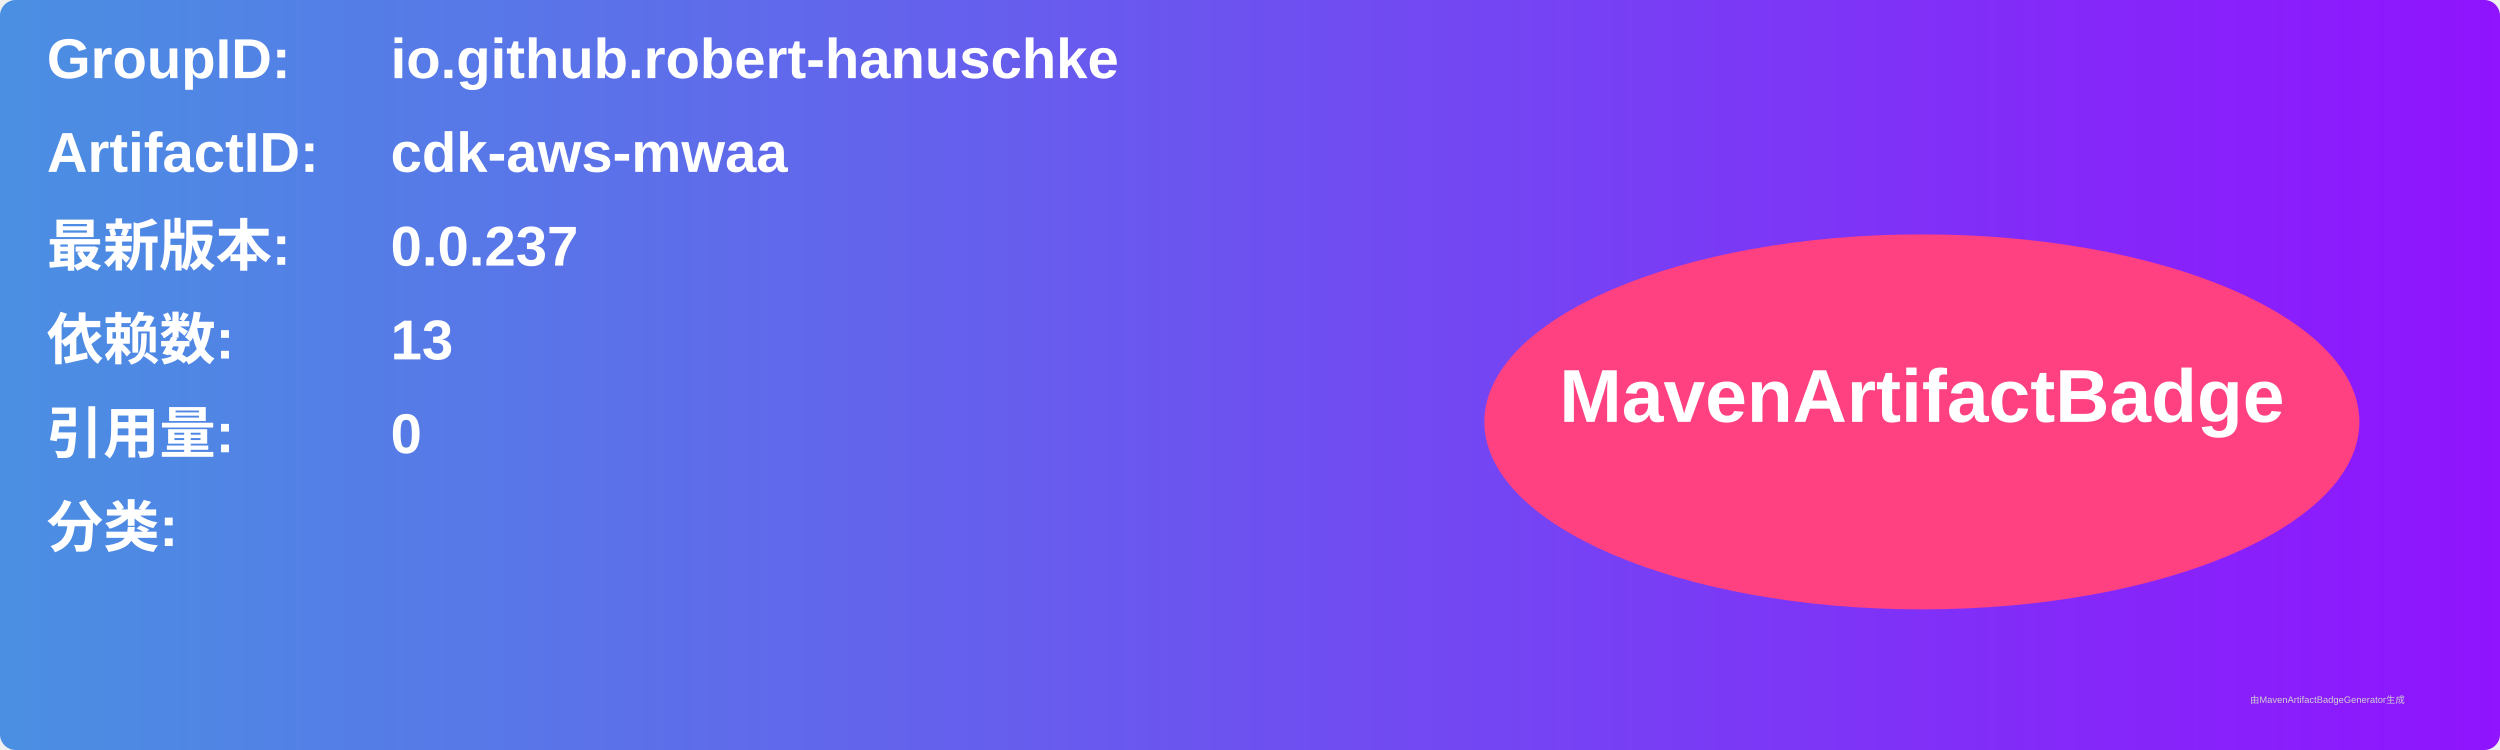
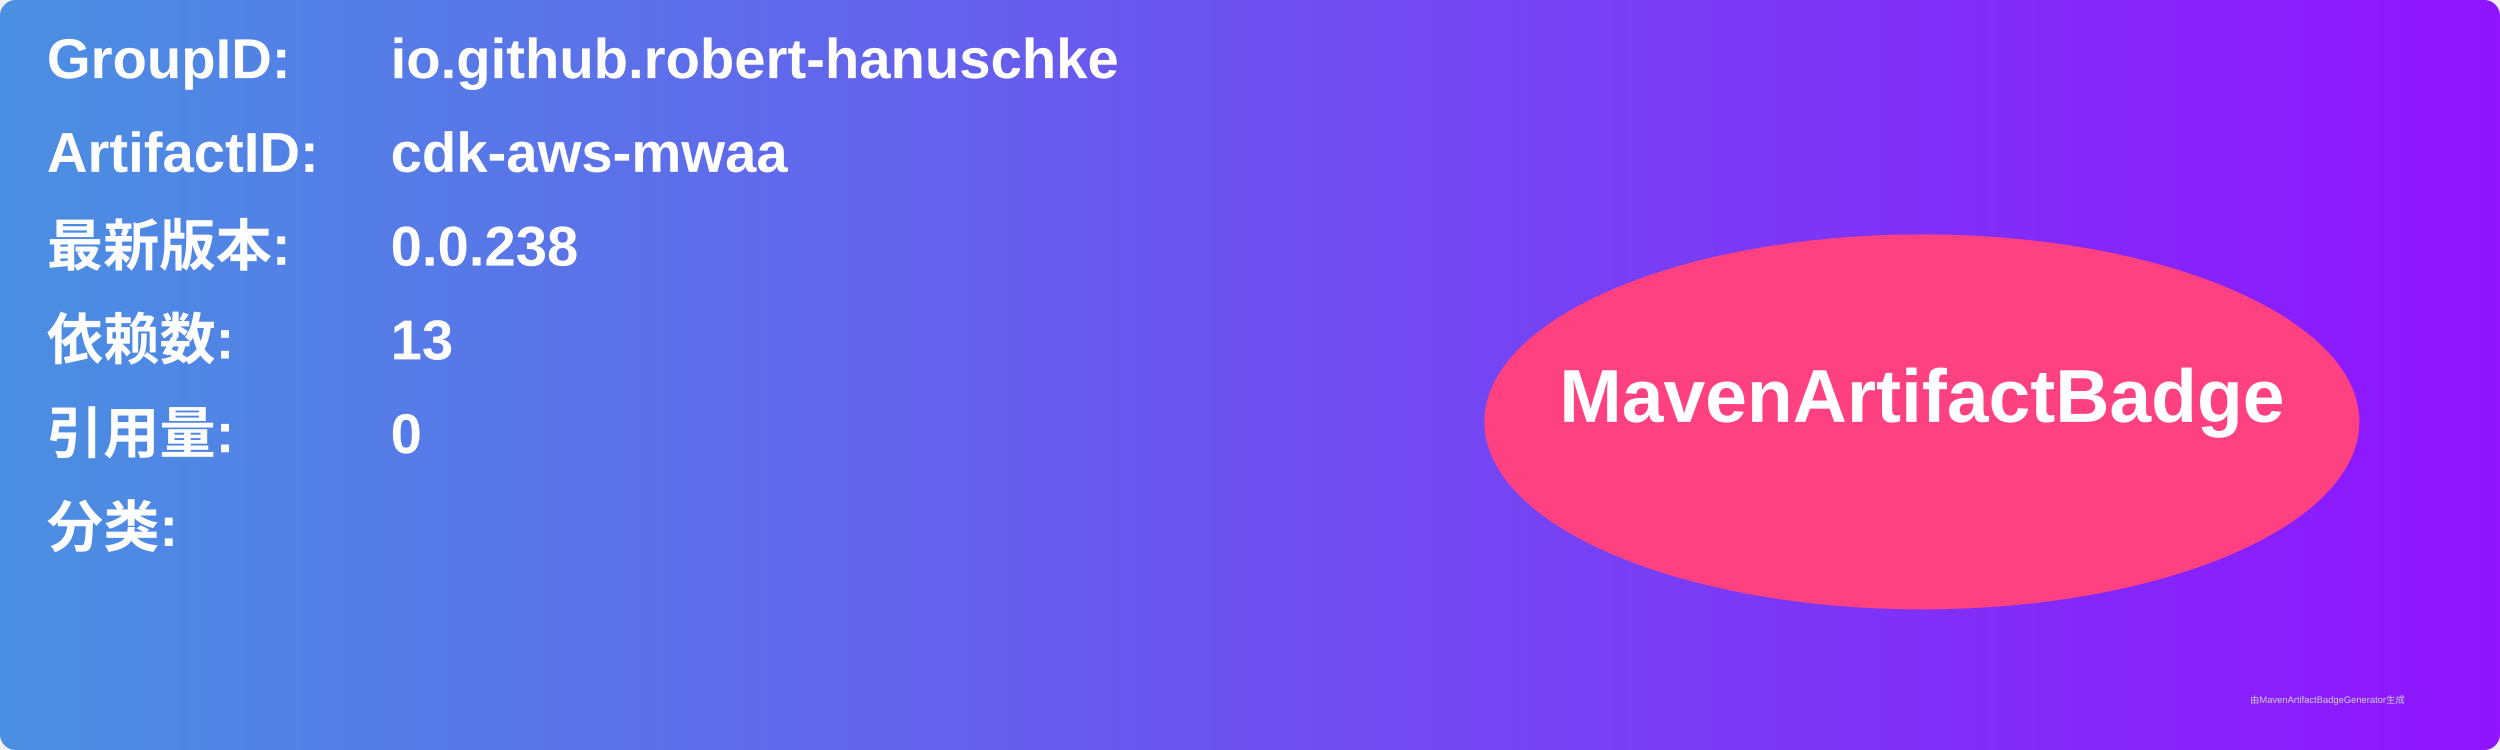
<svg xmlns="http://www.w3.org/2000/svg" width="800" height="240" viewBox="0 0 800 240">
  <linearGradient id="grad" x1="0%" y1="0%" x2="100%" y2="0%">
    <stop offset="0%" stop-color="#4a90e2" />
    <stop offset="100%" stop-color="#9013fe" />
  </linearGradient>
  <rect width="100%" height="100%" rx="5" ry="5" fill="url(#grad)" />
  <g transform="translate(15, 15)">
    <text x="0" y="10" font-family="Arial" font-size="18" fill="white" font-weight="bold" width="260">GroupID:</text>
    <text x="110" y="10" font-family="Arial" font-size="18" fill="white" font-weight="bold" width="460">io.github.robert-hanuschke</text>
    <text x="0" y="40" font-family="Arial" font-size="18" fill="white" font-weight="bold" width="260">ArtifactID:</text>
    <text x="110" y="40" font-family="Arial" font-size="18" fill="white" font-weight="bold" width="460">cdk-aws-mwaa</text>
    <text x="0" y="70" font-family="Arial" font-size="18" fill="white" font-weight="bold">最新版本:</text>
    <text x="110" y="70" font-family="Arial" font-size="18" fill="white" font-weight="bold">
-       <tspan font-weight="bold">0.0.237</tspan>
+       <tspan font-weight="bold">0.0.238</tspan>
    </text>
    <text x="0" y="100" font-family="Arial" font-size="18" fill="white" font-weight="bold">依赖数: </text>
    <text x="110" y="100" font-family="Arial" font-size="18" fill="white">
      <tspan font-weight="bold">13</tspan>
    </text>
    <text x="0" y="130" font-family="Arial" font-size="18" fill="white" font-weight="bold">引用量: </text>
    <text x="110" y="130" font-family="Arial" font-size="18" fill="white">
      <tspan font-weight="bold">0</tspan>
    </text>
    <text x="0" y="160" font-family="Arial" font-size="18" fill="white" font-weight="bold">分类:</text>
    <text x="10" y="190" font-family="Arial" font-size="10" fill="white">
      <tspan font-weight="bold" />
    </text>
    <ellipse cx="600" cy="120" rx="140" ry="60" fill="#ff4081" />
    <text x="600" y="120" text-anchor="middle" font-family="Arial" font-size="24" fill="white" font-weight="bold">MavenArtifactBadge</text>
  </g>
  <text x="720" y="225" font-family="Arial" font-size="3" fill="#d0d0d0">由MavenArtifactBadgeGenerator生成</text>
</svg>
